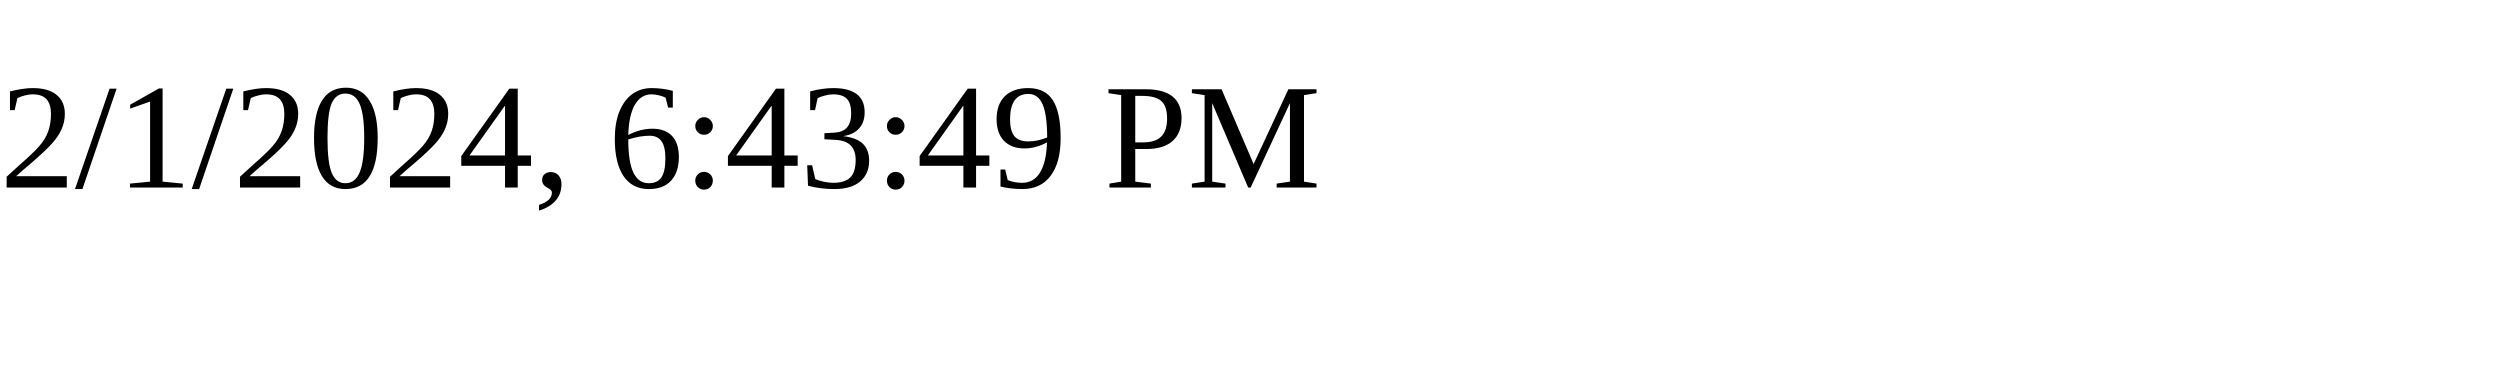
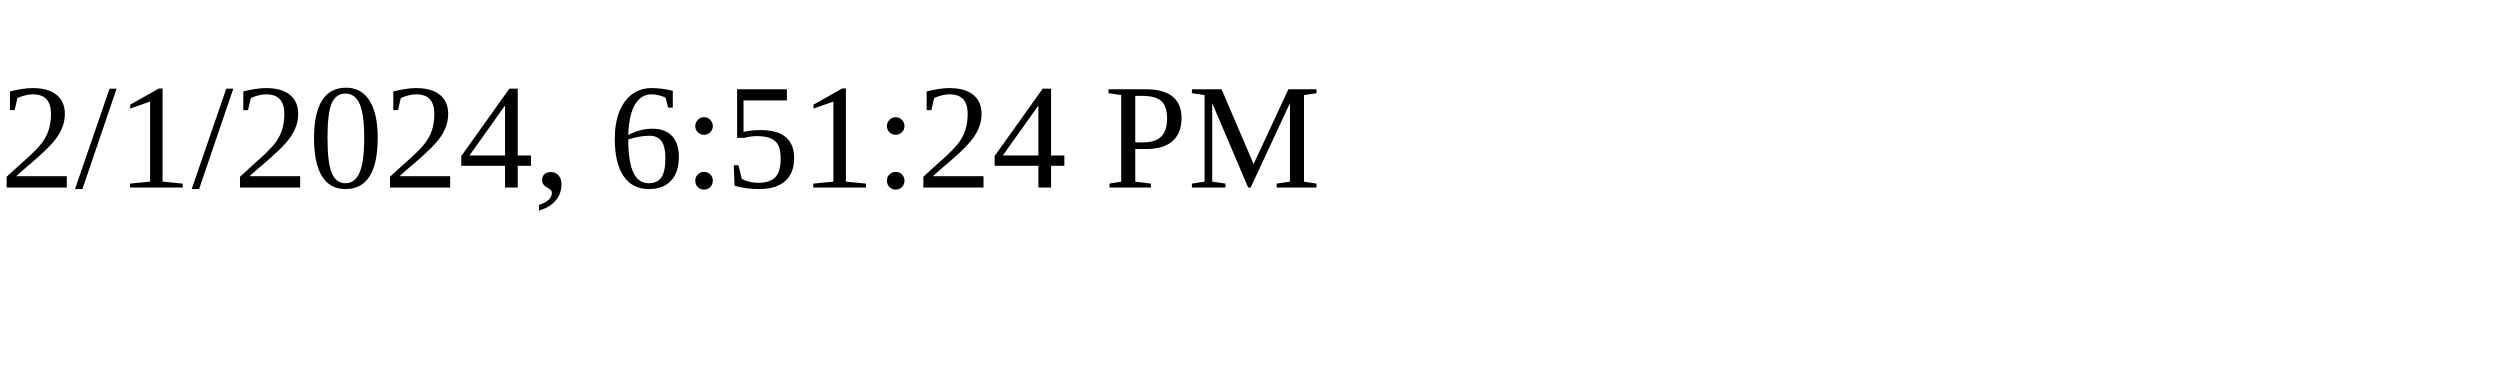
<svg xmlns="http://www.w3.org/2000/svg" height="30" width="200">
-   <text x="0" y="15">2/1/2024, 6:43:49 PM</text>
+   <text x="0" y="15">2/1/2024, 6:51:24 PM</text>
</svg>
